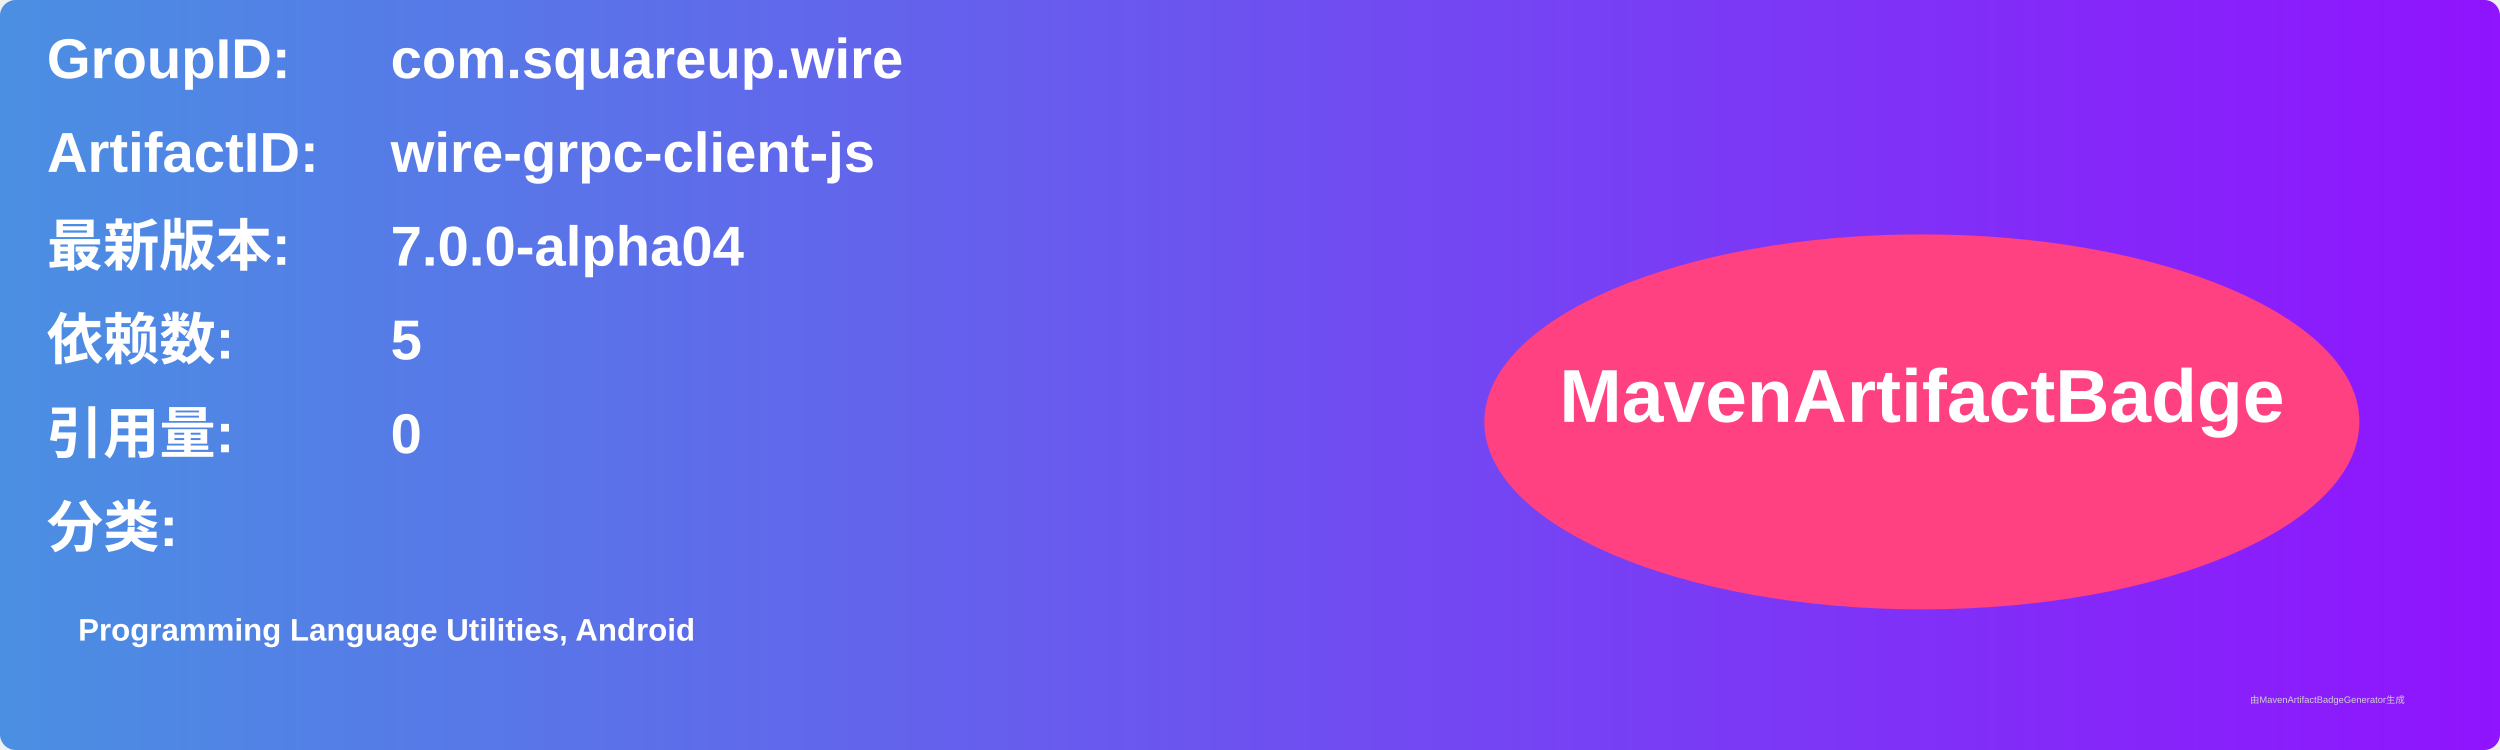
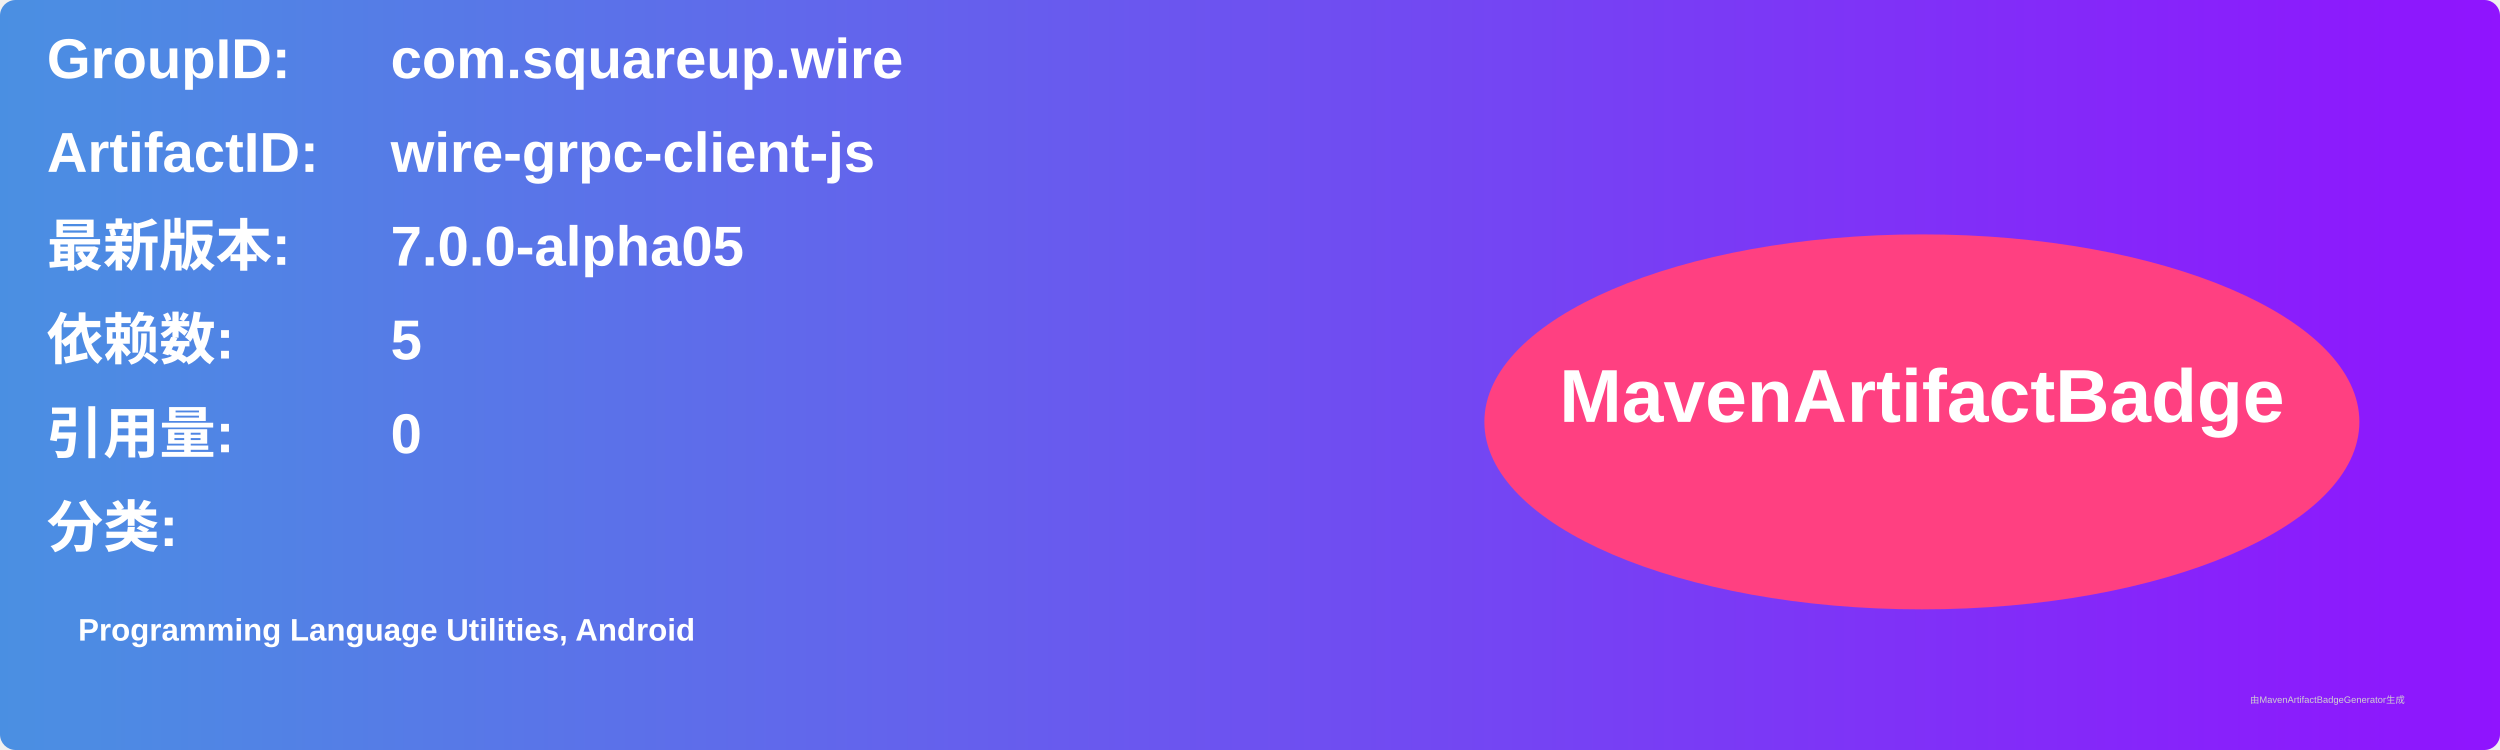
<svg xmlns="http://www.w3.org/2000/svg" width="800" height="240" viewBox="0 0 800 240">
  <linearGradient id="grad" x1="0%" y1="0%" x2="100%" y2="0%">
    <stop offset="0%" stop-color="#4a90e2" />
    <stop offset="100%" stop-color="#9013fe" />
  </linearGradient>
  <rect width="100%" height="100%" rx="5" ry="5" fill="url(#grad)" />
  <g transform="translate(15, 15)">
    <text x="0" y="10" font-family="Arial" font-size="18" fill="white" font-weight="bold" width="260">GroupID:</text>
    <text x="110" y="10" font-family="Arial" font-size="18" fill="white" font-weight="bold" width="460">com.squareup.wire</text>
    <text x="0" y="40" font-family="Arial" font-size="18" fill="white" font-weight="bold" width="260">ArtifactID:</text>
    <text x="110" y="40" font-family="Arial" font-size="18" fill="white" font-weight="bold" width="460">wire-grpc-client-js</text>
    <text x="0" y="70" font-family="Arial" font-size="18" fill="white" font-weight="bold">最新版本:</text>
    <text x="110" y="70" font-family="Arial" font-size="18" fill="white" font-weight="bold">
-       <tspan font-weight="bold">7.0.0-alpha04</tspan>
+       <tspan font-weight="bold">7.0.0-alpha05</tspan>
    </text>
    <text x="0" y="100" font-family="Arial" font-size="18" fill="white" font-weight="bold">依赖数: </text>
    <text x="110" y="100" font-family="Arial" font-size="18" fill="white">
      <tspan font-weight="bold">5</tspan>
    </text>
    <text x="0" y="130" font-family="Arial" font-size="18" fill="white" font-weight="bold">引用量: </text>
    <text x="110" y="130" font-family="Arial" font-size="18" fill="white">
      <tspan font-weight="bold">0</tspan>
    </text>
    <text x="0" y="160" font-family="Arial" font-size="18" fill="white" font-weight="bold">分类:</text>
    <text x="10" y="190" font-family="Arial" font-size="10" fill="white">
      <tspan font-weight="bold">Programming Language Utilities, Android</tspan>
    </text>
    <ellipse cx="600" cy="120" rx="140" ry="60" fill="#ff4081" />
    <text x="600" y="120" text-anchor="middle" font-family="Arial" font-size="24" fill="white" font-weight="bold">MavenArtifactBadge</text>
  </g>
  <text x="720" y="225" font-family="Arial" font-size="3" fill="#d0d0d0">由MavenArtifactBadgeGenerator生成</text>
</svg>
